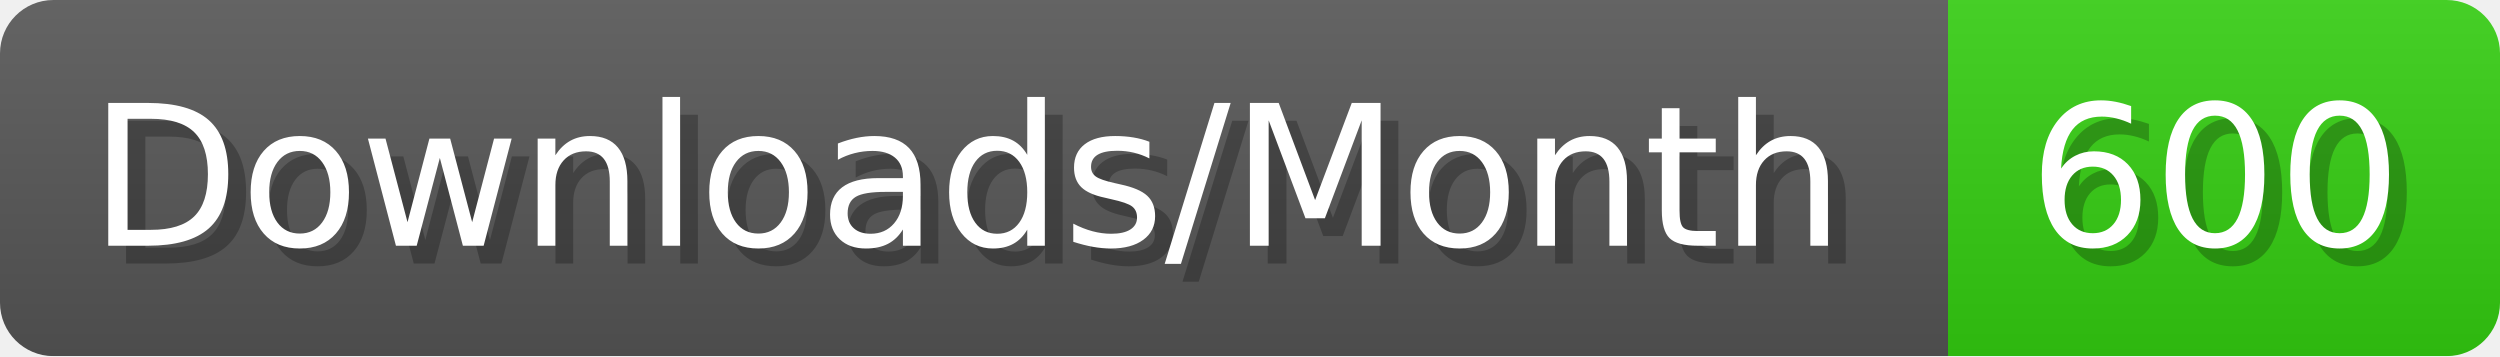
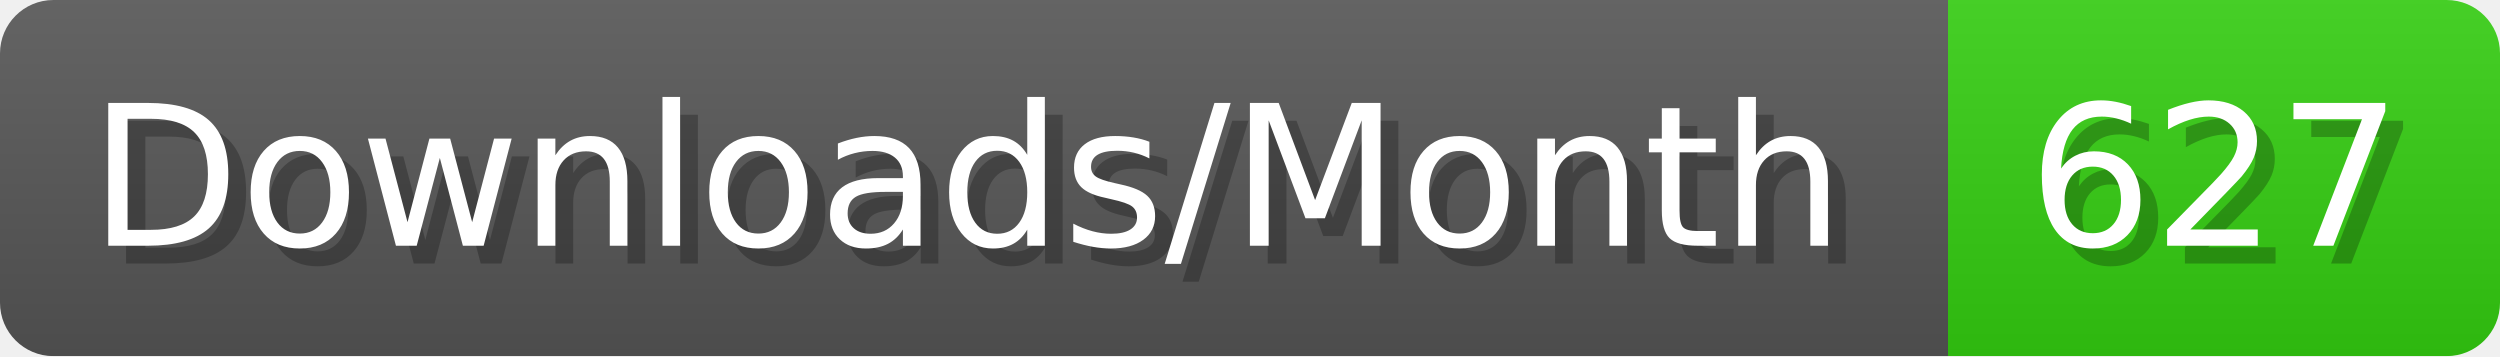
- <svg xmlns="http://www.w3.org/2000/svg" width="140.4" height="20" viewBox="0 0 1404 200" role="img" aria-label="Downloads/Month: 600">
+ <svg xmlns="http://www.w3.org/2000/svg" width="140.4" height="20" viewBox="0 0 1404 200" role="img" aria-label="Downloads/Month: 627">
  <linearGradient id="YlXUI" x2="0" y2="100%">
    <stop offset="0" stop-opacity=".1" stop-color="#EEE" />
    <stop offset="1" stop-opacity=".1" />
  </linearGradient>
  <mask id="JHhop">
    <rect width="1404" height="200" rx="30" fill="#FFF" />
  </mask>
  <g mask="url(#JHhop)">
    <rect width="1094" height="200" fill="#555" />
    <rect width="310" height="200" fill="#3C1" x="1094" />
    <rect width="1404" height="200" fill="url(#YlXUI)" />
  </g>
  <g aria-hidden="true" fill="#fff" text-anchor="start" font-family="Verdana,DejaVu Sans,sans-serif" font-size="110">
    <text x="60" y="148" textLength="994" fill="#000" opacity="0.25">Downloads/Month</text>
    <text x="50" y="138" textLength="994">Downloads/Month</text>
-     <text x="1149" y="148" textLength="210" fill="#000" opacity="0.25">600</text>
-     <text x="1139" y="138" textLength="210">600</text>
+     <text x="1149" y="148" textLength="210" fill="#000" opacity="0.25">627</text>
+     <text x="1139" y="138" textLength="210">627</text>
  </g>
</svg>
